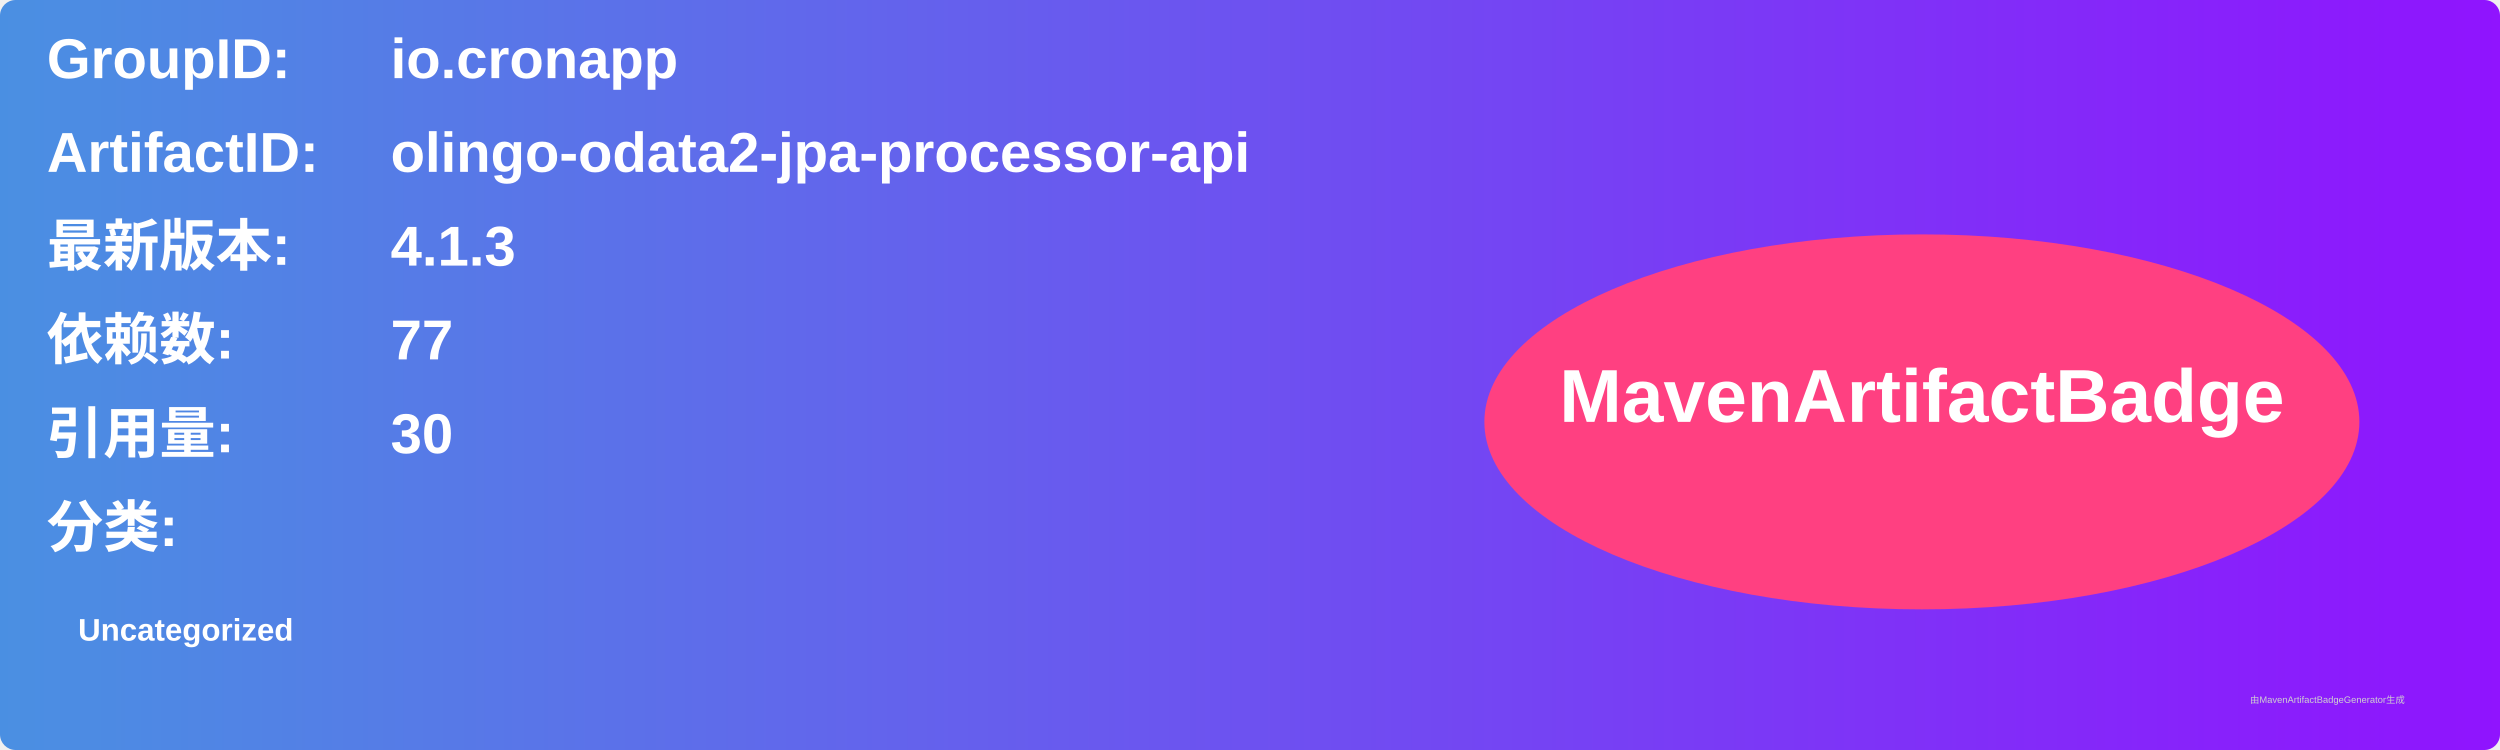
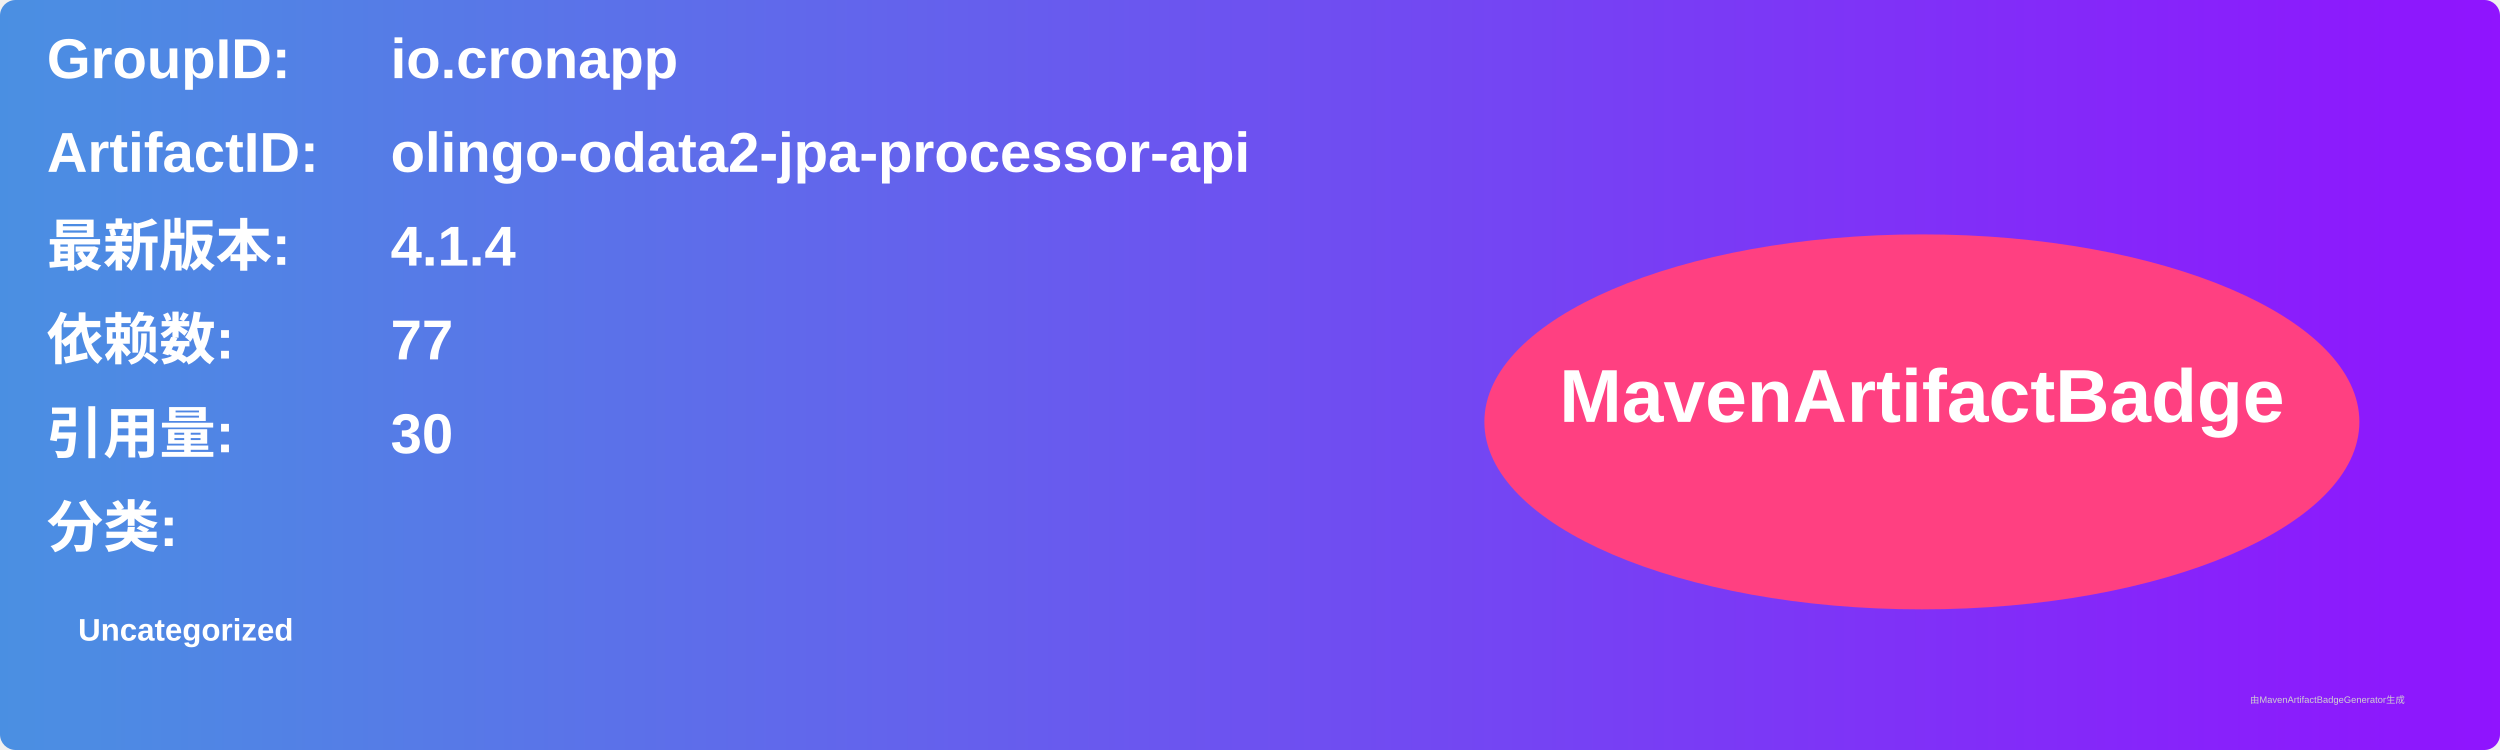
<svg xmlns="http://www.w3.org/2000/svg" width="800" height="240" viewBox="0 0 800 240">
  <linearGradient id="grad" x1="0%" y1="0%" x2="100%" y2="0%">
    <stop offset="0%" stop-color="#4a90e2" />
    <stop offset="100%" stop-color="#9013fe" />
  </linearGradient>
  <rect width="100%" height="100%" rx="5" ry="5" fill="url(#grad)" />
  <g transform="translate(15, 15)">
    <text x="0" y="10" font-family="Arial" font-size="18" fill="white" font-weight="bold" width="260">GroupID:</text>
    <text x="110" y="10" font-family="Arial" font-size="18" fill="white" font-weight="bold" width="460">io.cronapp</text>
    <text x="0" y="40" font-family="Arial" font-size="18" fill="white" font-weight="bold" width="260">ArtifactID:</text>
    <text x="110" y="40" font-family="Arial" font-size="18" fill="white" font-weight="bold" width="460">olingo-odata2-jpa-processor-api</text>
    <text x="0" y="70" font-family="Arial" font-size="18" fill="white" font-weight="bold">最新版本:</text>
    <text x="110" y="70" font-family="Arial" font-size="18" fill="white" font-weight="bold">
-       <tspan font-weight="bold">4.1.3</tspan>
+       <tspan font-weight="bold">4.1.4</tspan>
    </text>
    <text x="0" y="100" font-family="Arial" font-size="18" fill="white" font-weight="bold">依赖数: </text>
    <text x="110" y="100" font-family="Arial" font-size="18" fill="white">
      <tspan font-weight="bold">77</tspan>
    </text>
    <text x="0" y="130" font-family="Arial" font-size="18" fill="white" font-weight="bold">引用量: </text>
    <text x="110" y="130" font-family="Arial" font-size="18" fill="white">
      <tspan font-weight="bold">30</tspan>
    </text>
    <text x="0" y="160" font-family="Arial" font-size="18" fill="white" font-weight="bold">分类:</text>
    <text x="10" y="190" font-family="Arial" font-size="10" fill="white">
      <tspan font-weight="bold">Uncategorized</tspan>
    </text>
    <ellipse cx="600" cy="120" rx="140" ry="60" fill="#ff4081" />
    <text x="600" y="120" text-anchor="middle" font-family="Arial" font-size="24" fill="white" font-weight="bold">MavenArtifactBadge</text>
  </g>
  <text x="720" y="225" font-family="Arial" font-size="3" fill="#d0d0d0">由MavenArtifactBadgeGenerator生成</text>
</svg>
